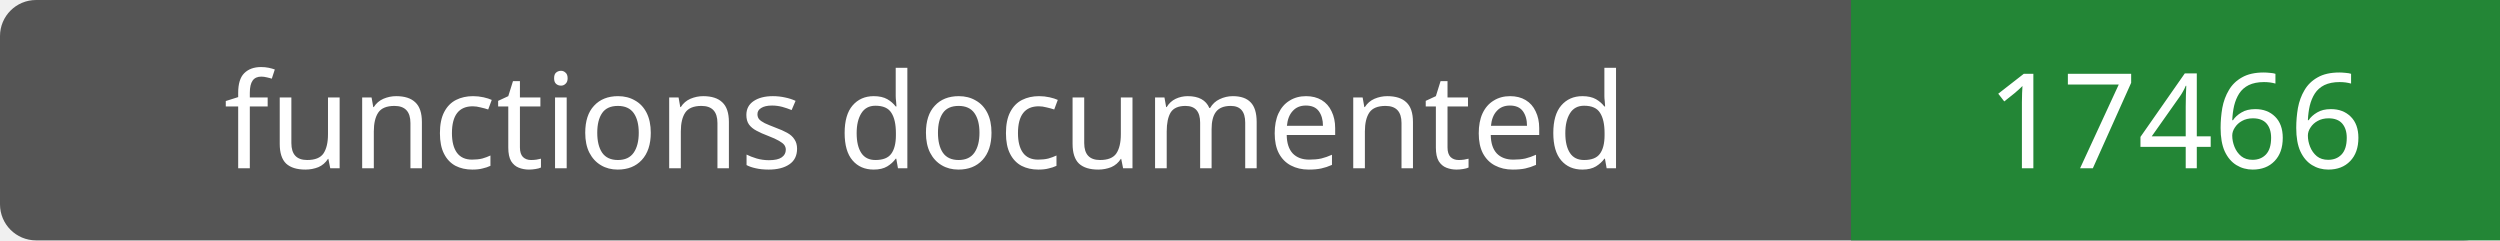
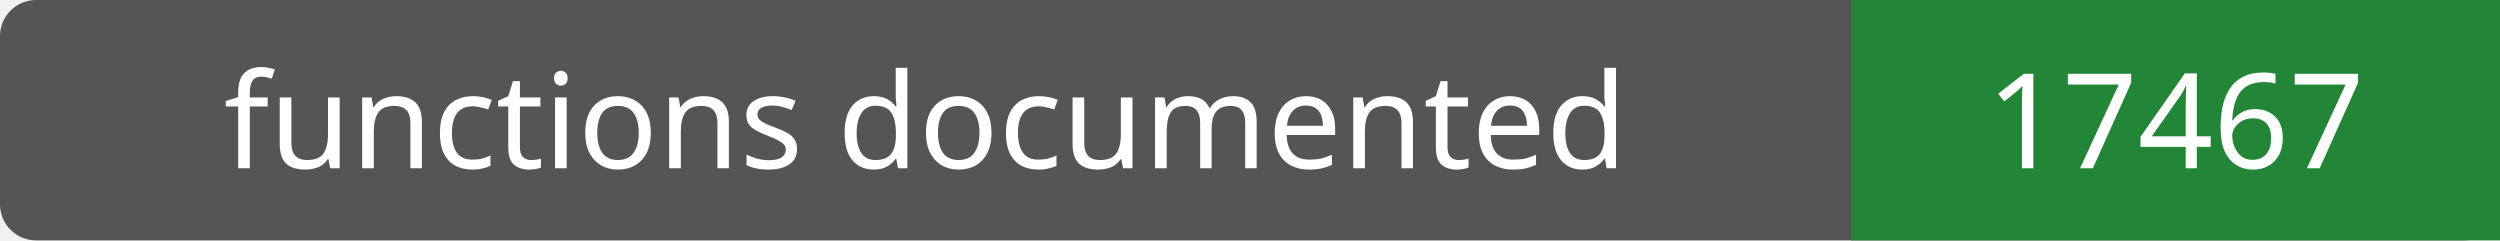
- <svg xmlns="http://www.w3.org/2000/svg" width="208" height="20" role="img" aria-label="functions documented: 17466">
+ <svg xmlns="http://www.w3.org/2000/svg" width="208" height="20" role="img" aria-label="functions documented: 17467">
  <rect width="208" height="20" rx="3" fill="#555" />
  <path fill="#238636" d="M154 0h54v20H154z" />
  <g fill="#fff" text-anchor="middle" font-family="Verdana,sans-serif" font-size="11">
    <text x="77.0" y="14">functions documented</text>
-     <text x="181.0" y="14">17466</text>
+     <text x="181.0" y="14">17467</text>
  </g>
</svg>
